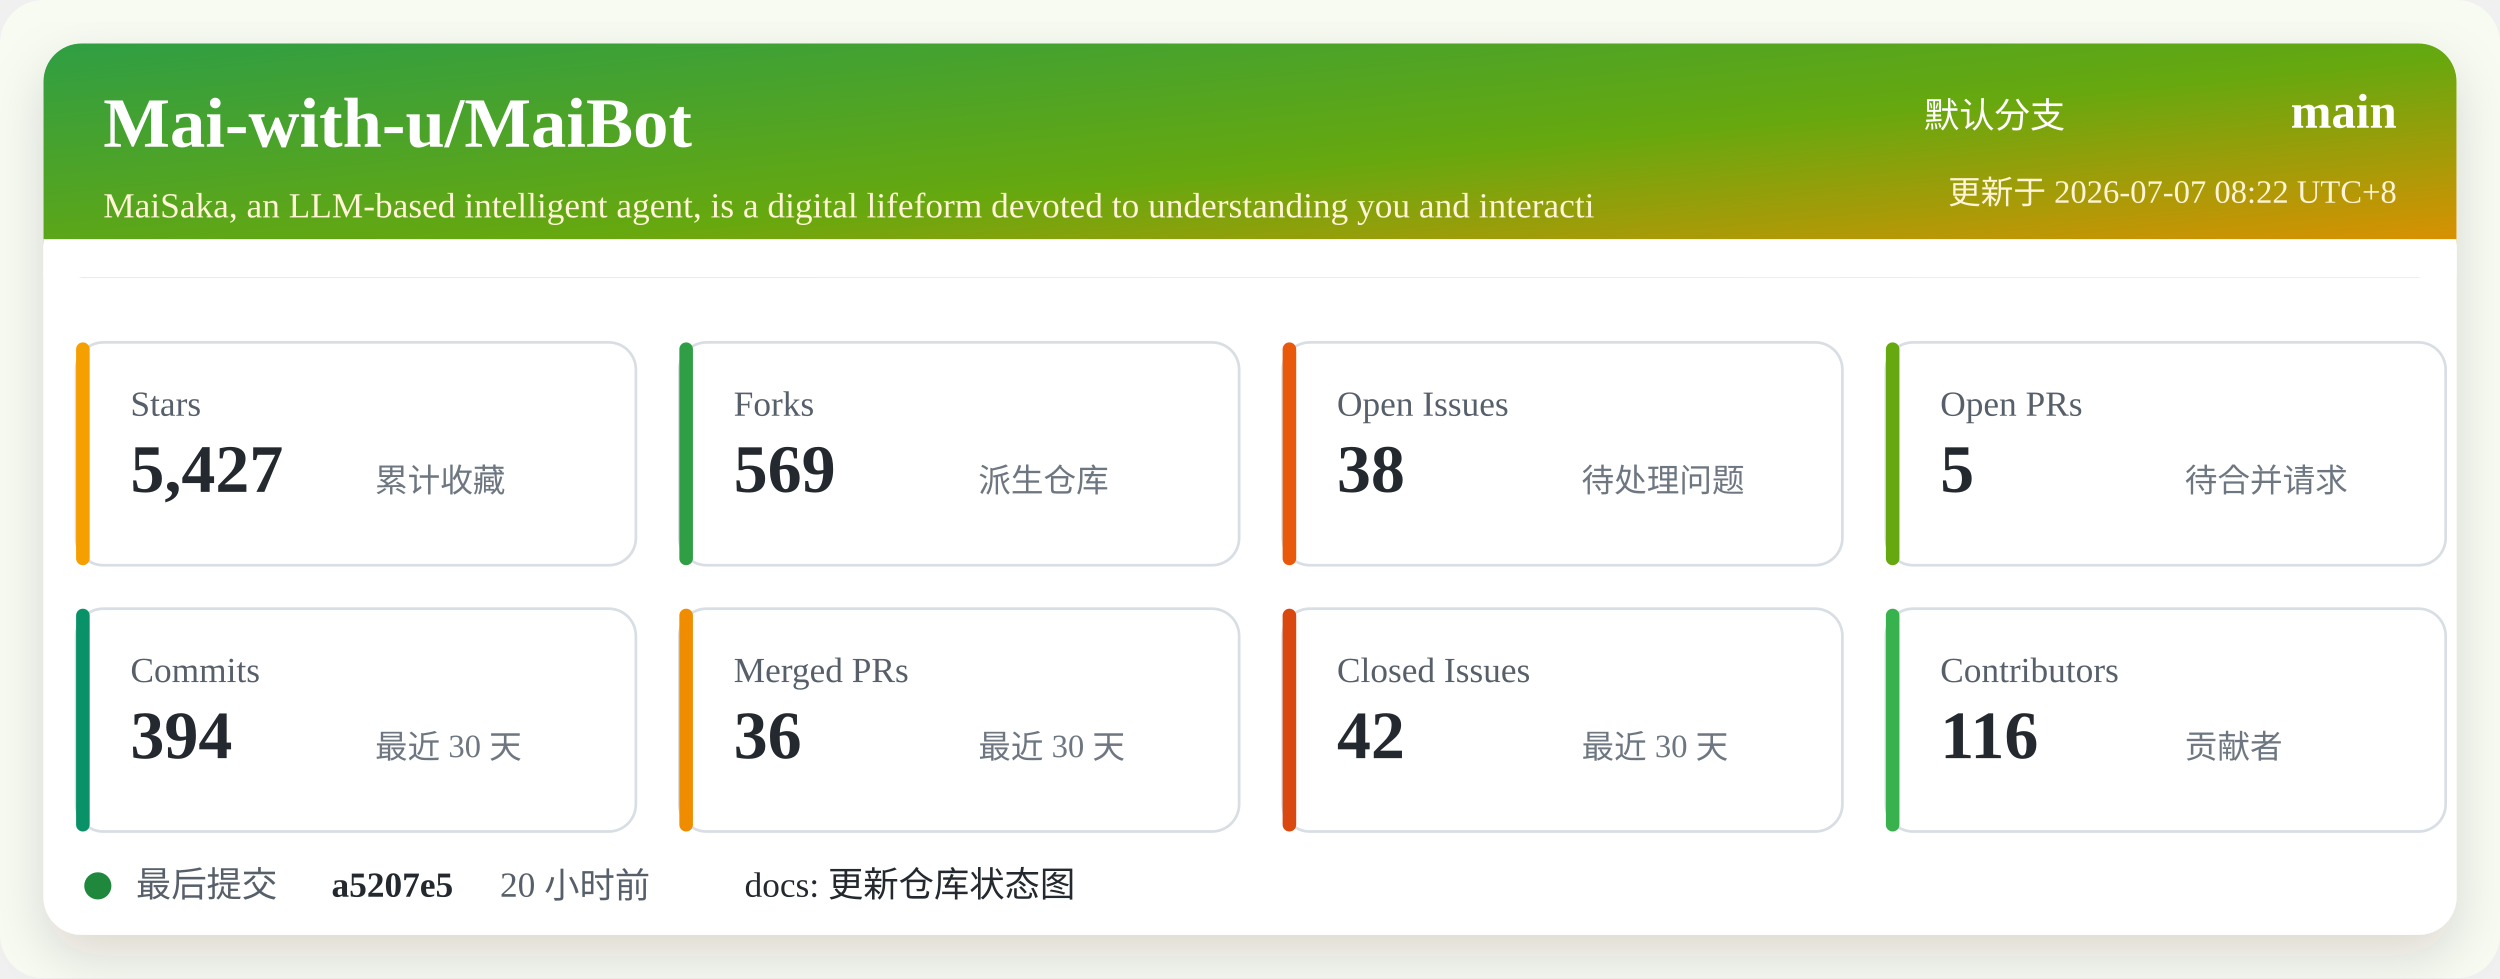
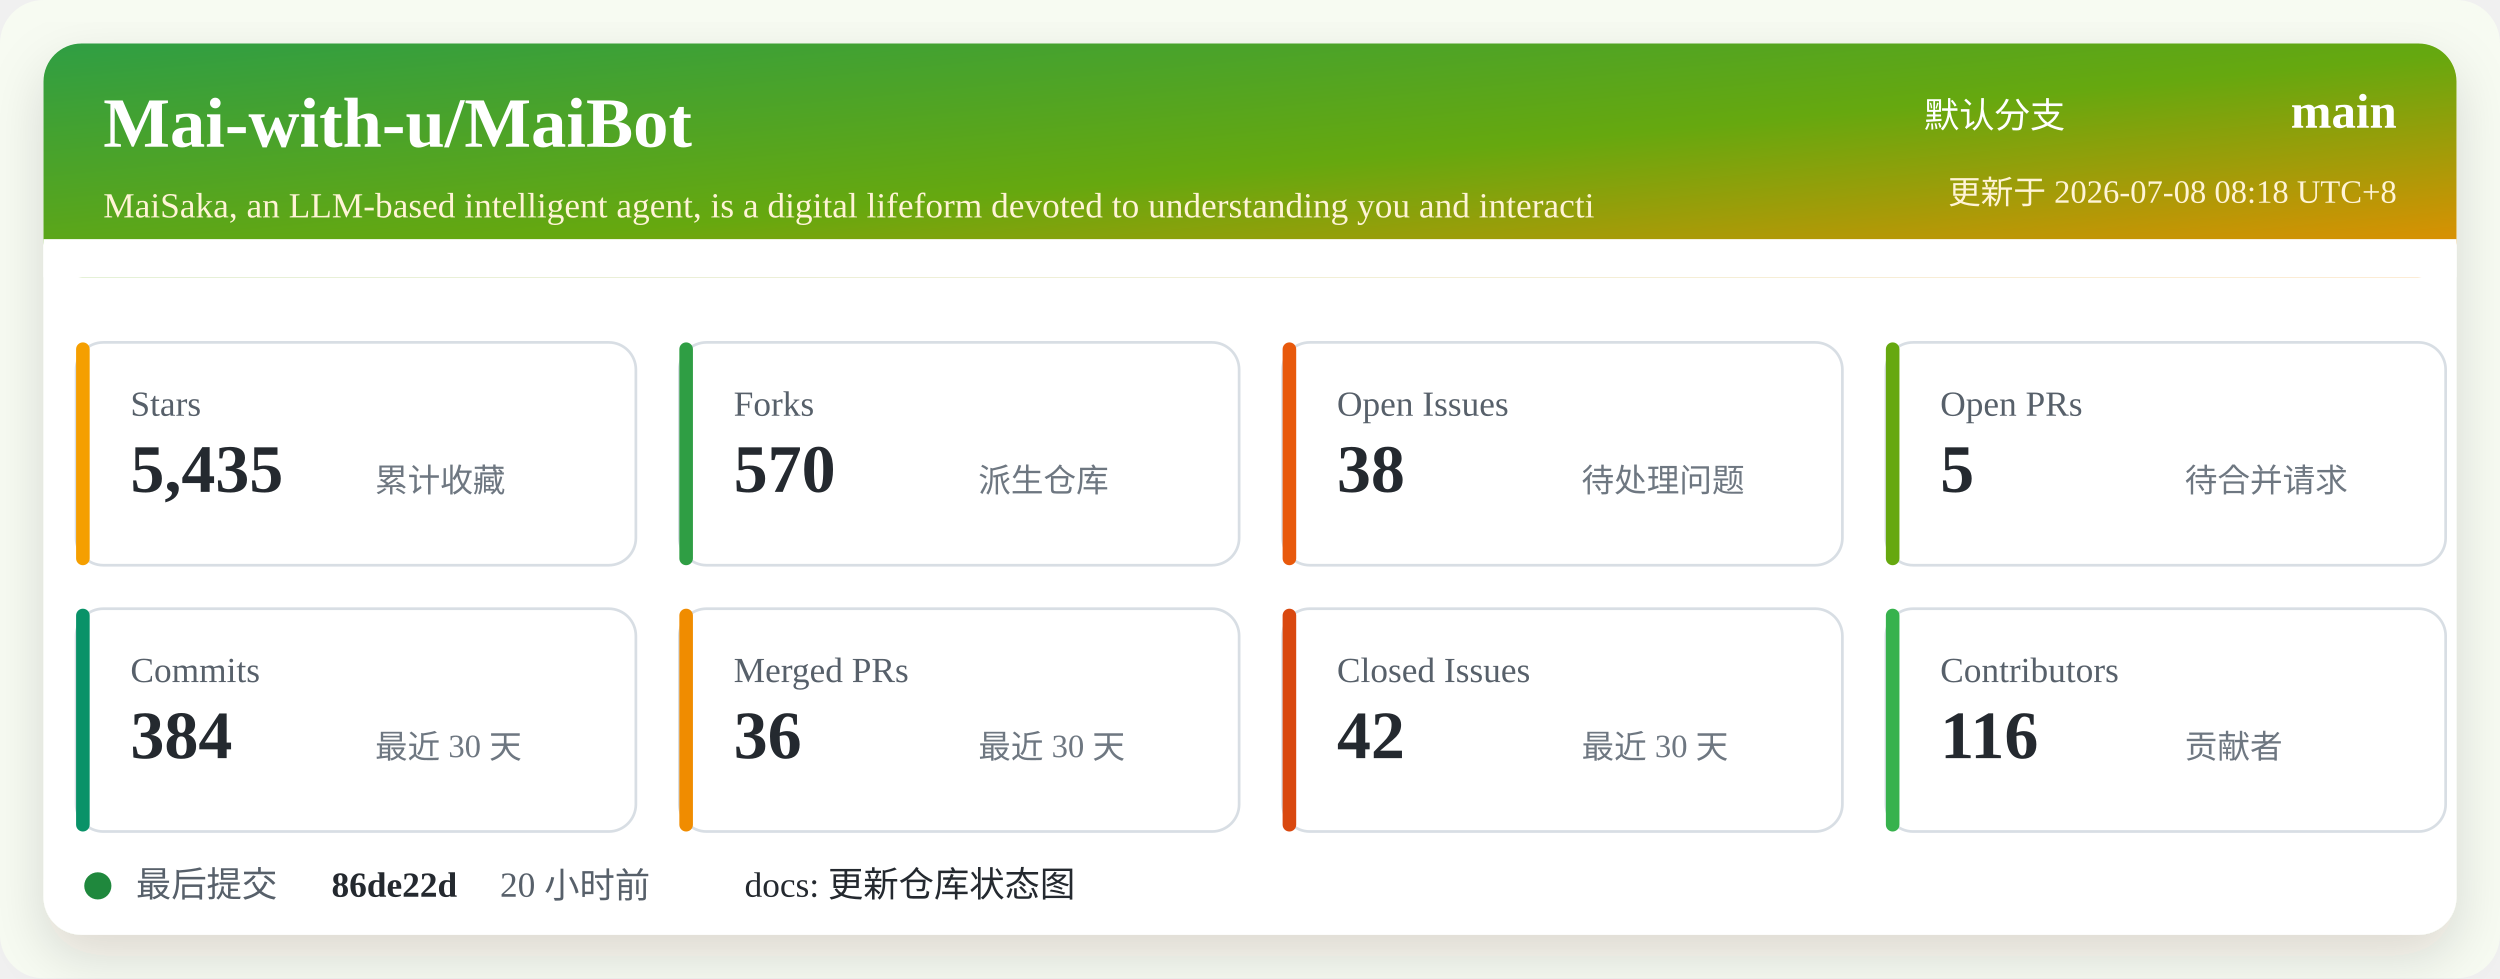
<svg xmlns="http://www.w3.org/2000/svg" width="920" height="360" viewBox="0 0 920 360" role="img" aria-labelledby="title desc">
  <defs>
    <linearGradient id="header" x1="0" x2="1" y1="0" y2="1">
      <stop offset="0%" stop-color="#2f9e44" />
      <stop offset="52%" stop-color="#66a80f" />
      <stop offset="100%" stop-color="#f08c00" />
    </linearGradient>
    <filter id="shadow" x="-5%" y="-5%" width="110%" height="110%">
      <feDropShadow dx="0" dy="8" stdDeviation="10" flood-color="#2b2318" flood-opacity="0.14" />
    </filter>
  </defs>
  <rect width="920" height="360" rx="16" fill="#f7fbf2" />
  <rect x="16" y="16" width="888" height="328" rx="14" fill="#ffffff" filter="url(#shadow)" />
  <rect x="16" y="16" width="888" height="86" rx="14" fill="url(#header)" />
  <path d="M16 88 H904 V102 H16 Z" fill="#ffffff" />
  <text x="38" y="54" fill="#ffffff" font-size="26" font-weight="700">Mai-with-u/MaiBot</text>
  <text x="38" y="80" fill="#fff4d6" font-size="13">MaiSaka, an LLM-based intelligent agent, is a digital lifeform devoted to understanding you and interacti</text>
  <text x="760" y="47" fill="#ffffff" font-size="13" text-anchor="end">默认分支</text>
  <text x="882" y="47" fill="#ffffff" font-size="18" font-weight="700" text-anchor="end">main</text>
-   <text x="882" y="75" fill="#fff4d6" font-size="12" text-anchor="end">更新于 2026-07-07 08:22 UTC+8</text>
+   <text x="882" y="75" fill="#fff4d6" font-size="12" text-anchor="end">更新于 2026-07-08 08:18 UTC+8</text>
  <g transform="translate(28 126)">
    <rect width="206" height="82" rx="10" fill="#ffffff" stroke="#d8dee4" />
    <rect x="0" y="0" width="5" height="82" rx="2.5" fill="#f59f00" />
    <text x="20" y="27" fill="#57606a" font-size="13">Stars</text>
-     <text x="20" y="55" fill="#24292f" font-size="25" font-weight="700">5,427</text>
+     <text x="20" y="55" fill="#24292f" font-size="25" font-weight="700">5,435</text>
    <text x="110" y="55" fill="#6e7781" font-size="12">累计收藏</text>
  </g>
  <g transform="translate(250 126)">
    <rect width="206" height="82" rx="10" fill="#ffffff" stroke="#d8dee4" />
    <rect x="0" y="0" width="5" height="82" rx="2.5" fill="#2f9e44" />
    <text x="20" y="27" fill="#57606a" font-size="13">Forks</text>
-     <text x="20" y="55" fill="#24292f" font-size="25" font-weight="700">569</text>
+     <text x="20" y="55" fill="#24292f" font-size="25" font-weight="700">570</text>
    <text x="110" y="55" fill="#6e7781" font-size="12">派生仓库</text>
  </g>
  <g transform="translate(472 126)">
    <rect width="206" height="82" rx="10" fill="#ffffff" stroke="#d8dee4" />
    <rect x="0" y="0" width="5" height="82" rx="2.5" fill="#e8590c" />
    <text x="20" y="27" fill="#57606a" font-size="13">Open Issues</text>
    <text x="20" y="55" fill="#24292f" font-size="25" font-weight="700">38</text>
    <text x="110" y="55" fill="#6e7781" font-size="12">待处理问题</text>
  </g>
  <g transform="translate(694 126)">
    <rect width="206" height="82" rx="10" fill="#ffffff" stroke="#d8dee4" />
    <rect x="0" y="0" width="5" height="82" rx="2.5" fill="#66a80f" />
    <text x="20" y="27" fill="#57606a" font-size="13">Open PRs</text>
    <text x="20" y="55" fill="#24292f" font-size="25" font-weight="700">5</text>
    <text x="110" y="55" fill="#6e7781" font-size="12">待合并请求</text>
  </g>
  <g transform="translate(28 224)">
    <rect width="206" height="82" rx="10" fill="#ffffff" stroke="#d8dee4" />
    <rect x="0" y="0" width="5" height="82" rx="2.5" fill="#099268" />
    <text x="20" y="27" fill="#57606a" font-size="13">Commits</text>
-     <text x="20" y="55" fill="#24292f" font-size="25" font-weight="700">394</text>
+     <text x="20" y="55" fill="#24292f" font-size="25" font-weight="700">384</text>
    <text x="110" y="55" fill="#6e7781" font-size="12">最近 30 天</text>
  </g>
  <g transform="translate(250 224)">
    <rect width="206" height="82" rx="10" fill="#ffffff" stroke="#d8dee4" />
    <rect x="0" y="0" width="5" height="82" rx="2.5" fill="#f08c00" />
    <text x="20" y="27" fill="#57606a" font-size="13">Merged PRs</text>
    <text x="20" y="55" fill="#24292f" font-size="25" font-weight="700">36</text>
    <text x="110" y="55" fill="#6e7781" font-size="12">最近 30 天</text>
  </g>
  <g transform="translate(472 224)">
    <rect width="206" height="82" rx="10" fill="#ffffff" stroke="#d8dee4" />
    <rect x="0" y="0" width="5" height="82" rx="2.5" fill="#d9480f" />
    <text x="20" y="27" fill="#57606a" font-size="13">Closed Issues</text>
    <text x="20" y="55" fill="#24292f" font-size="25" font-weight="700">42</text>
    <text x="110" y="55" fill="#6e7781" font-size="12">最近 30 天</text>
  </g>
  <g transform="translate(694 224)">
    <rect width="206" height="82" rx="10" fill="#ffffff" stroke="#d8dee4" />
    <rect x="0" y="0" width="5" height="82" rx="2.5" fill="#37b24d" />
    <text x="20" y="27" fill="#57606a" font-size="13">Contributors</text>
    <text x="20" y="55" fill="#24292f" font-size="25" font-weight="700">116</text>
    <text x="110" y="55" fill="#6e7781" font-size="12">贡献者</text>
  </g>
  <g transform="translate(28 318)">
    <circle cx="8" cy="8" r="5" fill="#1f883d" />
    <text x="22" y="12" fill="#57606a" font-size="13">最后提交</text>
-     <text x="94" y="12" fill="#24292f" font-size="13" font-weight="700">a5207e5</text>
+     <text x="94" y="12" fill="#24292f" font-size="13" font-weight="700">86de22d</text>
    <text x="156" y="12" fill="#57606a" font-size="13">20 小时前</text>
    <text x="246" y="12" fill="#24292f" font-size="13">docs: 更新仓库状态图</text>
  </g>
</svg>
